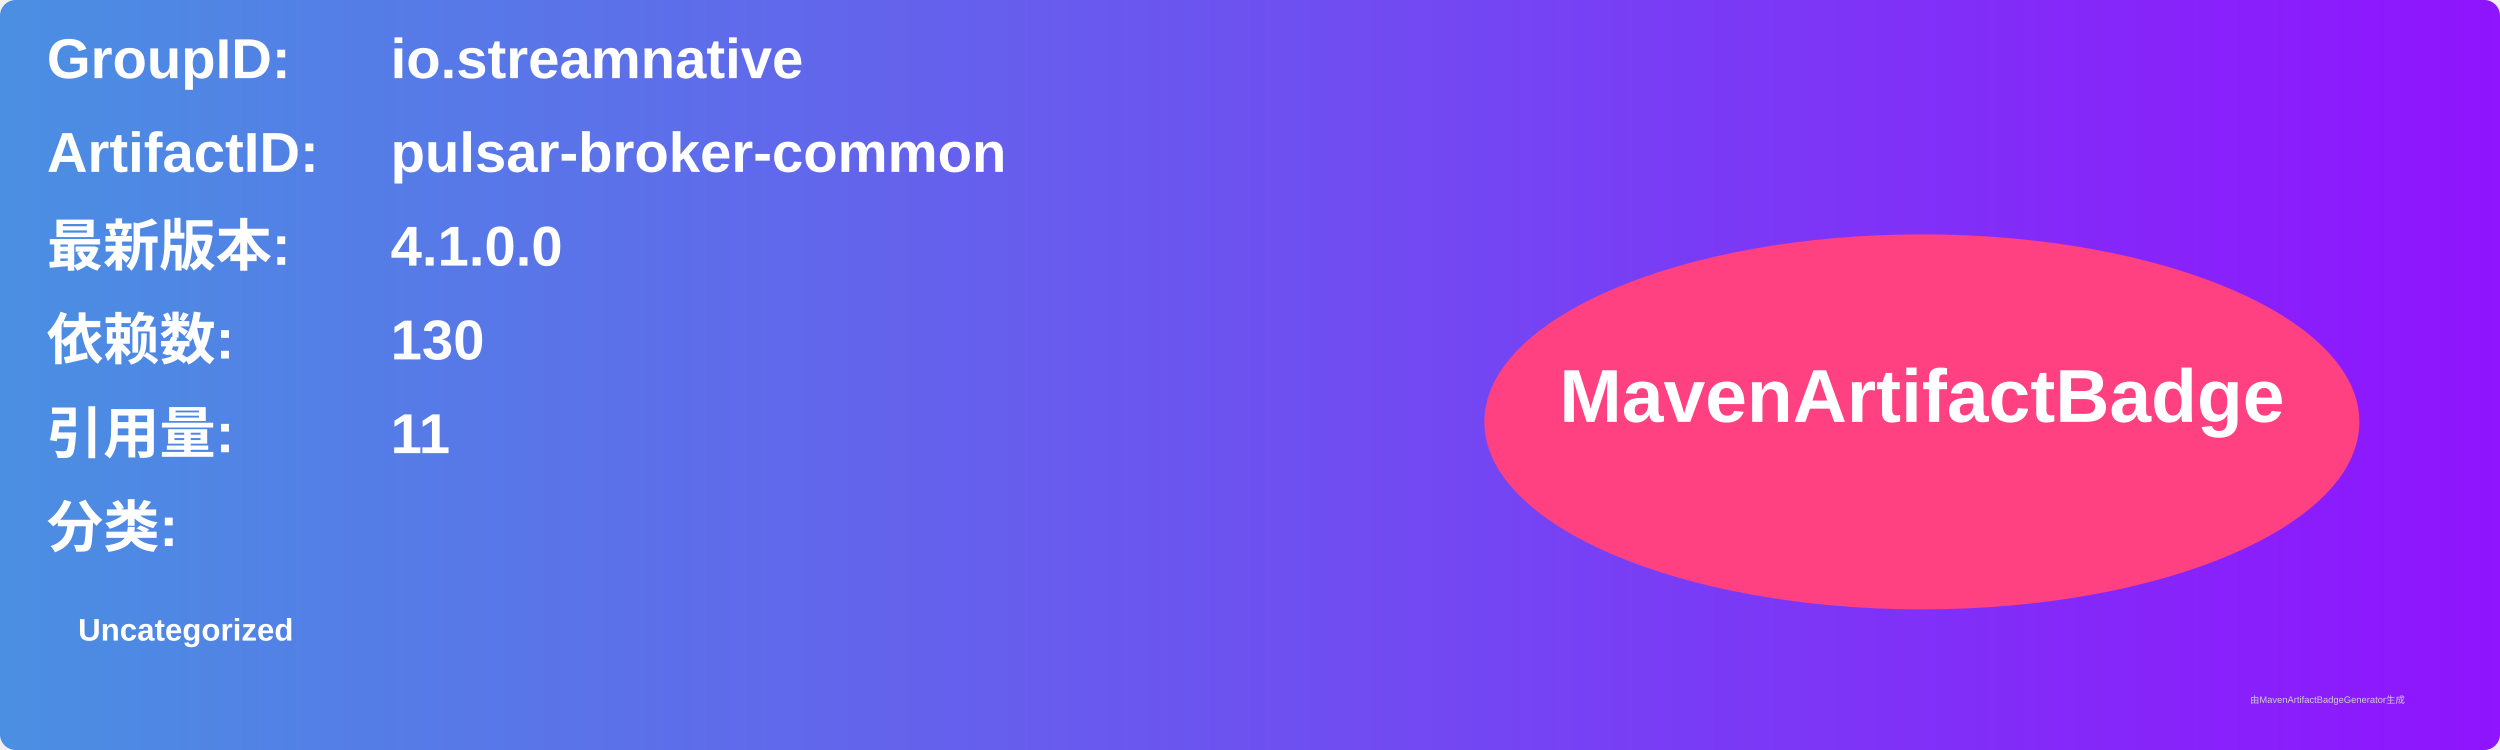
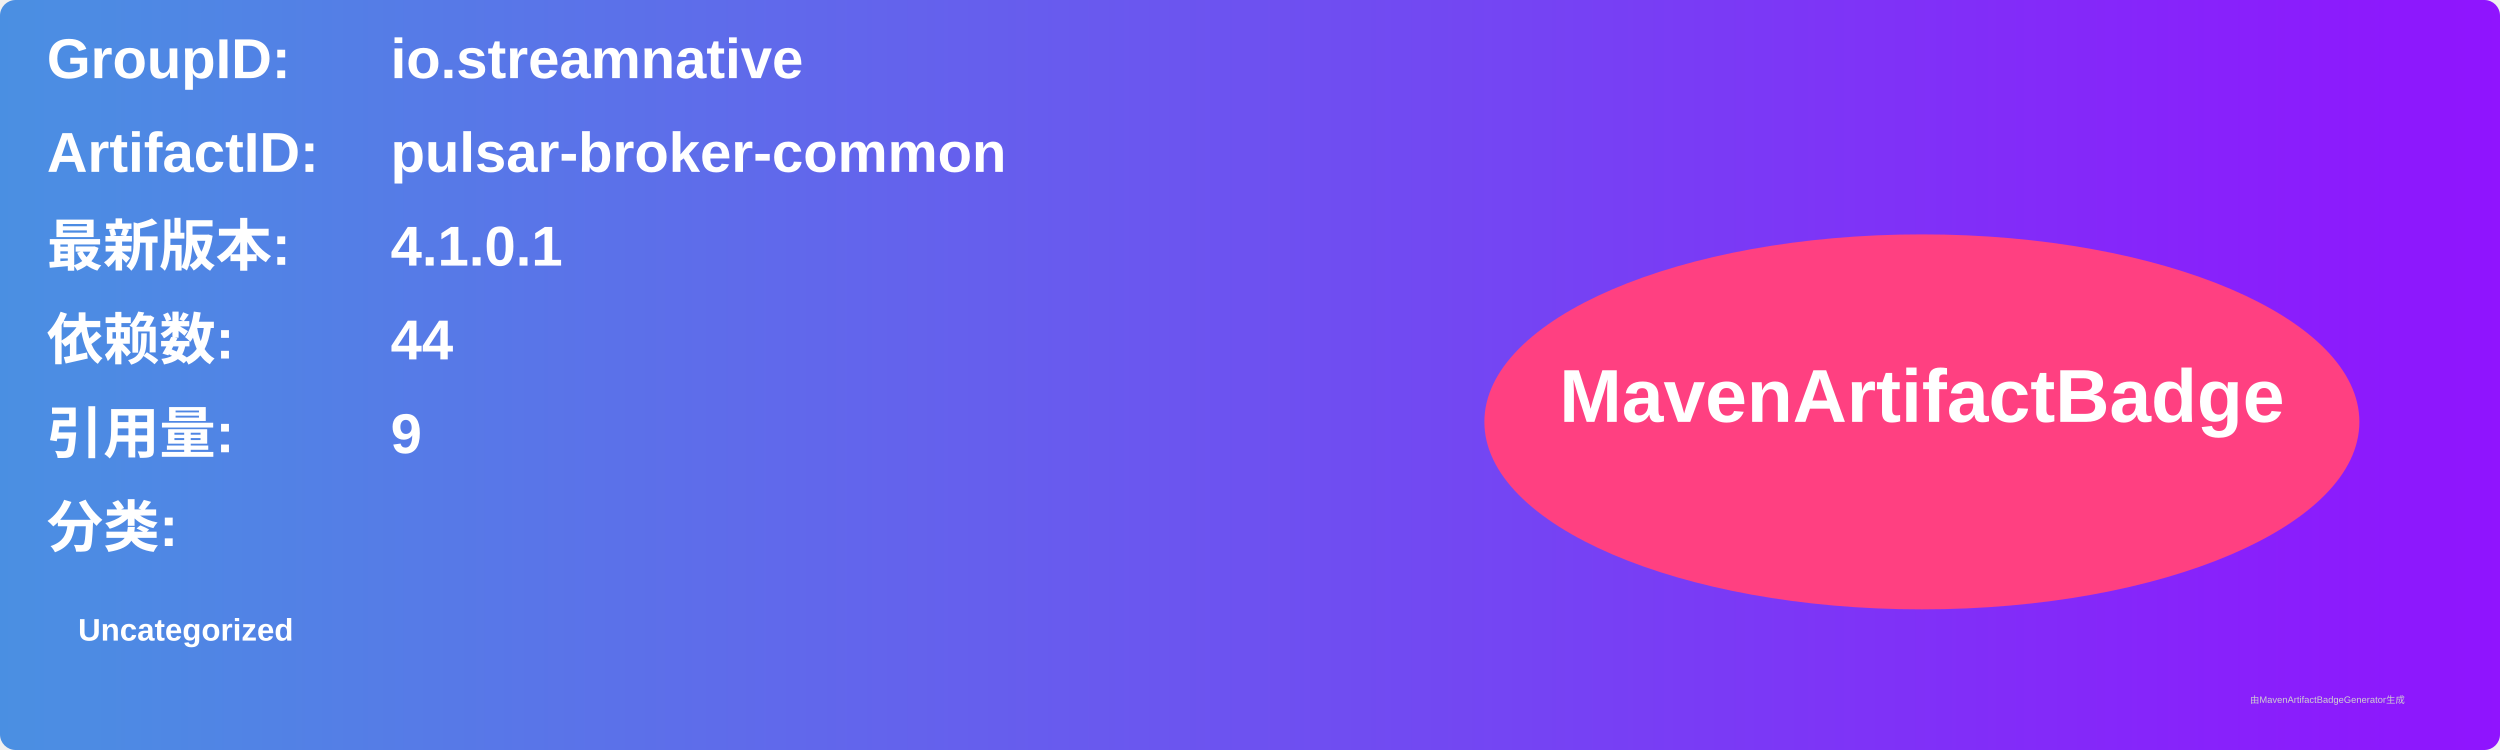
<svg xmlns="http://www.w3.org/2000/svg" width="800" height="240" viewBox="0 0 800 240">
  <linearGradient id="grad" x1="0%" y1="0%" x2="100%" y2="0%">
    <stop offset="0%" stop-color="#4a90e2" />
    <stop offset="100%" stop-color="#9013fe" />
  </linearGradient>
  <rect width="100%" height="100%" rx="5" ry="5" fill="url(#grad)" />
  <g transform="translate(15, 15)">
    <text x="0" y="10" font-family="Arial" font-size="18" fill="white" font-weight="bold" width="260">GroupID:</text>
    <text x="110" y="10" font-family="Arial" font-size="18" fill="white" font-weight="bold" width="460">io.streamnative</text>
    <text x="0" y="40" font-family="Arial" font-size="18" fill="white" font-weight="bold" width="260">ArtifactID:</text>
    <text x="110" y="40" font-family="Arial" font-size="18" fill="white" font-weight="bold" width="460">pulsar-broker-common</text>
    <text x="0" y="70" font-family="Arial" font-size="18" fill="white" font-weight="bold">最新版本:</text>
    <text x="110" y="70" font-family="Arial" font-size="18" fill="white" font-weight="bold">
-       <tspan font-weight="bold">4.1.0.0</tspan>
+       <tspan font-weight="bold">4.1.0.1</tspan>
    </text>
    <text x="0" y="100" font-family="Arial" font-size="18" fill="white" font-weight="bold">依赖数: </text>
    <text x="110" y="100" font-family="Arial" font-size="18" fill="white">
-       <tspan font-weight="bold">130</tspan>
+       <tspan font-weight="bold">44</tspan>
    </text>
    <text x="0" y="130" font-family="Arial" font-size="18" fill="white" font-weight="bold">引用量: </text>
    <text x="110" y="130" font-family="Arial" font-size="18" fill="white">
-       <tspan font-weight="bold">11</tspan>
+       <tspan font-weight="bold">9</tspan>
    </text>
    <text x="0" y="160" font-family="Arial" font-size="18" fill="white" font-weight="bold">分类:</text>
    <text x="10" y="190" font-family="Arial" font-size="10" fill="white">
      <tspan font-weight="bold">Uncategorized</tspan>
    </text>
    <ellipse cx="600" cy="120" rx="140" ry="60" fill="#ff4081" />
    <text x="600" y="120" text-anchor="middle" font-family="Arial" font-size="24" fill="white" font-weight="bold">MavenArtifactBadge</text>
  </g>
  <text x="720" y="225" font-family="Arial" font-size="3" fill="#d0d0d0">由MavenArtifactBadgeGenerator生成</text>
</svg>
